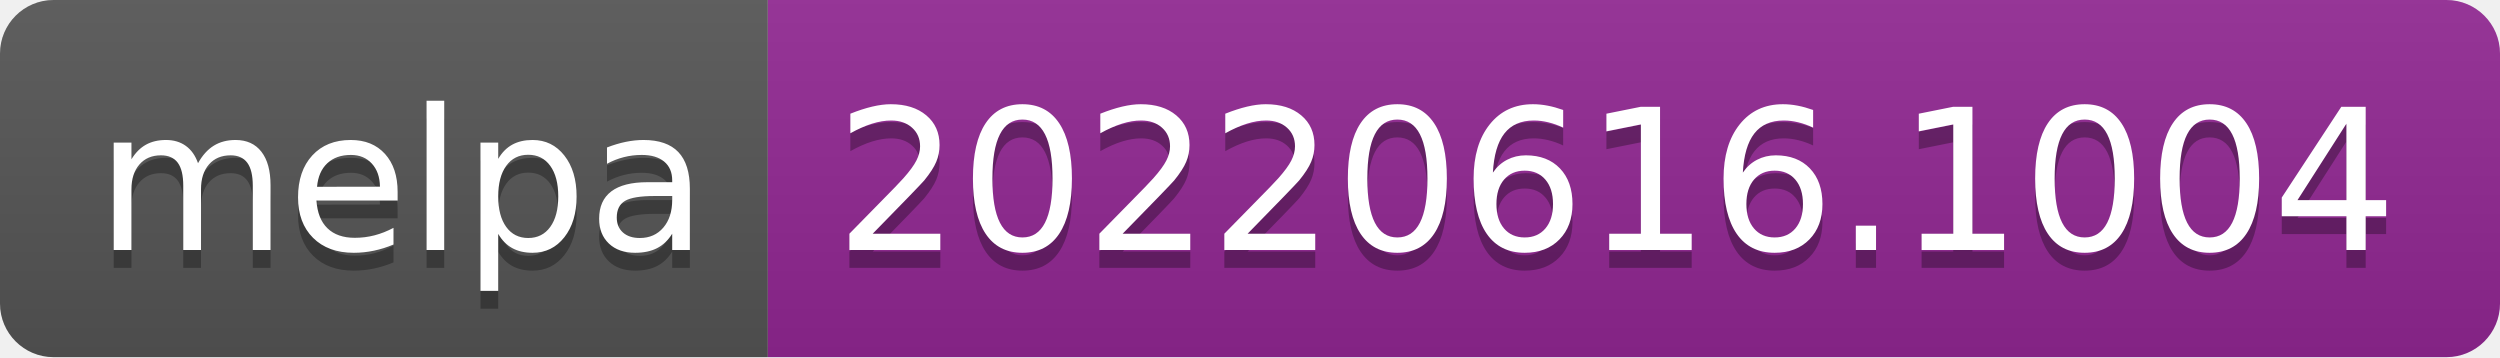
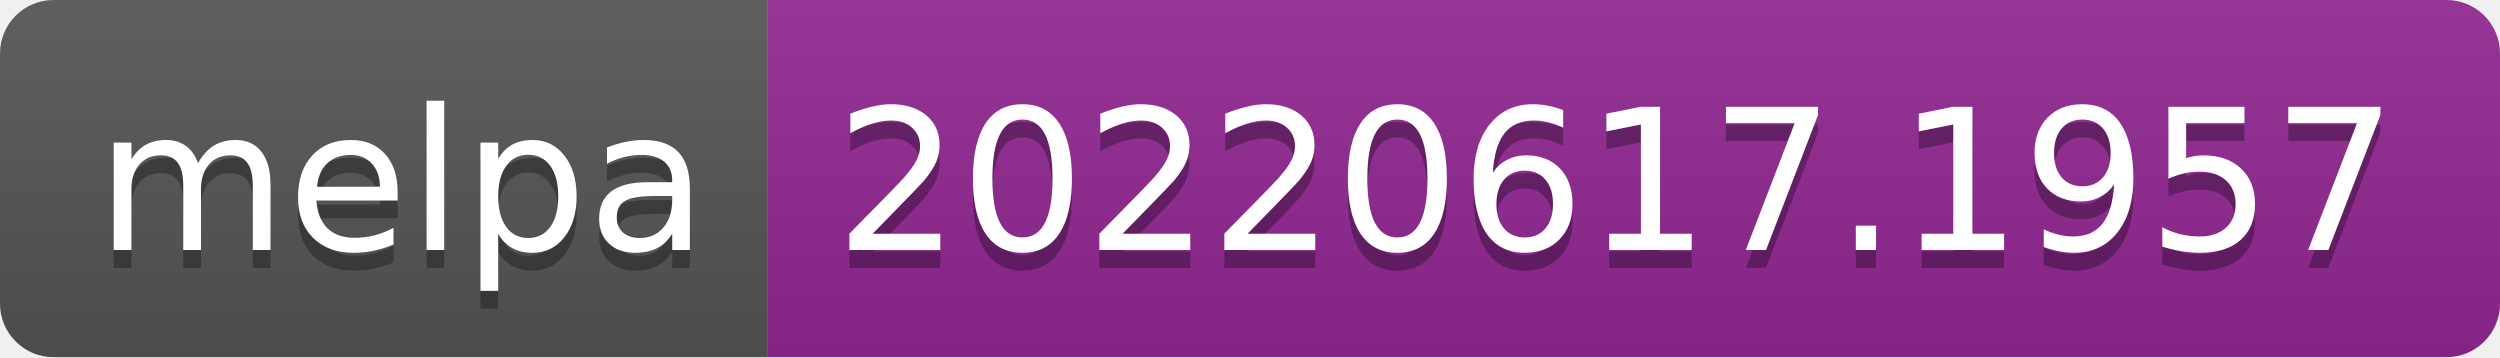
- <svg xmlns="http://www.w3.org/2000/svg" width="140" height="20" role="img" aria-label="melpa: 20220616.1004">
+ <svg xmlns="http://www.w3.org/2000/svg" width="140" height="20" role="img" aria-label="melpa: 20220617.1957">
  <linearGradient id="s" x2="0" y2="100%">
    <stop offset="0" stop-color="#bbb" stop-opacity=".1" />
    <stop offset="1" stop-opacity=".1" />
  </linearGradient>
  <clipPath id="r">
    <rect width="140" height="20" rx="3" fill="#fff" />
  </clipPath>
  <g clip-path="url(#r)">
    <rect width="43" height="20" fill="#555" />
    <rect x="43" width="97" height="20" fill="#922793" />
    <rect width="140" height="20" fill="url(#s)" />
  </g>
  <g fill="#fff" text-anchor="middle" font-family="Verdana,Geneva,DejaVu Sans,sans-serif" text-rendering="geometricPrecision" font-size="110">
    <text aria-hidden="true" x="225" y="150" fill="#010101" fill-opacity=".3" transform="scale(.1)" textLength="330">melpa</text>
    <text x="225" y="140" transform="scale(.1)" fill="#fff" textLength="330">melpa</text>
-     <text aria-hidden="true" x="905" y="150" fill="#010101" fill-opacity=".3" transform="scale(.1)" textLength="870">20220616.1004</text>
-     <text x="905" y="140" transform="scale(.1)" fill="#fff" textLength="870">20220616.1004</text>
+     <text aria-hidden="true" x="905" y="150" fill="#010101" fill-opacity=".3" transform="scale(.1)" textLength="870">20220617.1957</text>
+     <text x="905" y="140" transform="scale(.1)" fill="#fff" textLength="870">20220617.1957</text>
  </g>
</svg>
